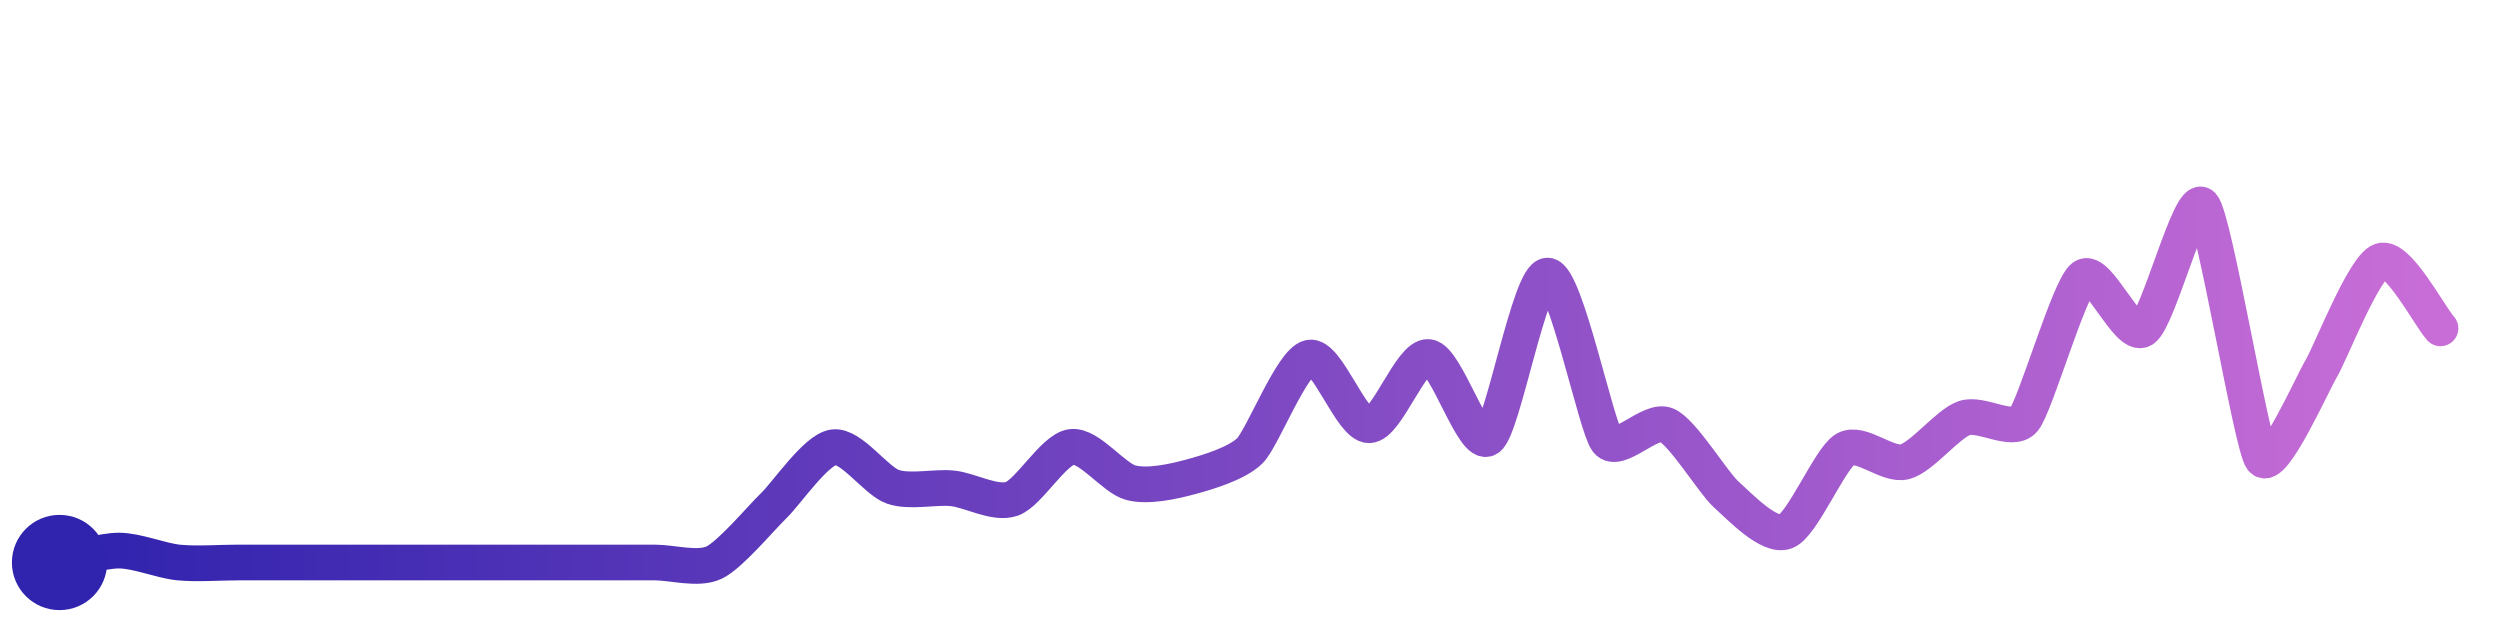
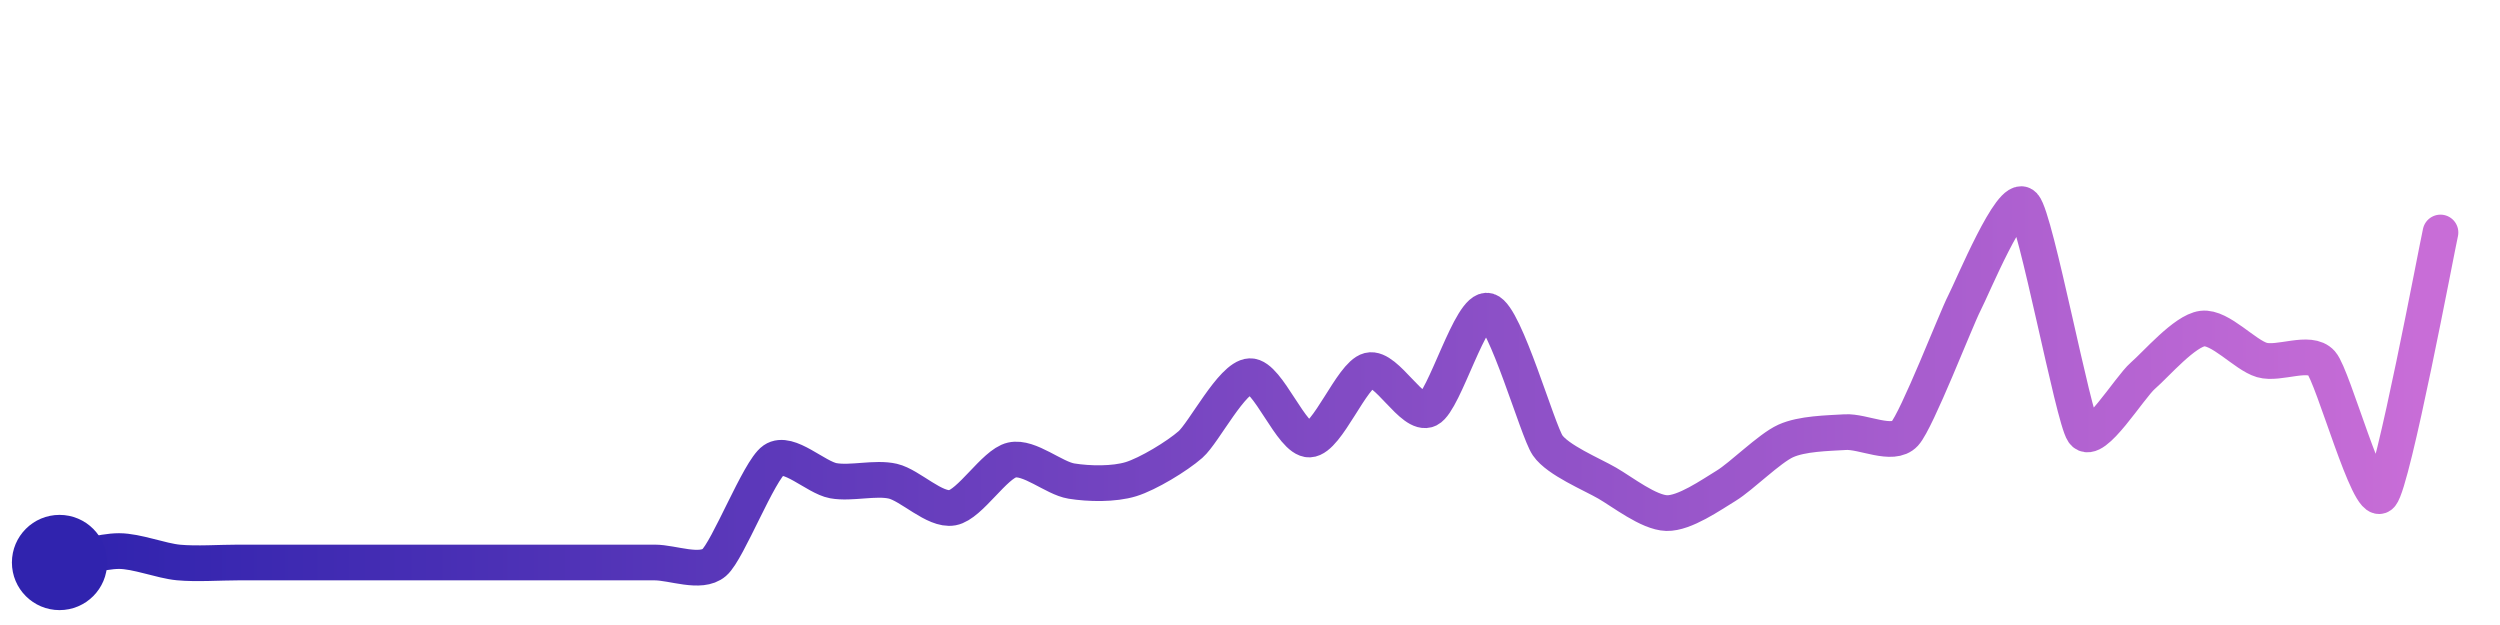
<svg xmlns="http://www.w3.org/2000/svg" width="200" height="50" viewBox="0 0 210 50">
  <defs>
    <linearGradient id="stroke" x1="0%" y1="0%" x2="100%" y2="0%">
      <stop stop-color="#3023AE" offset="0%" />
      <stop stop-color="#C86DD7" offset="100%" />
    </linearGradient>
  </defs>
-   <path stroke="url(#stroke)" stroke-width="3" stroke-linejoin="round" stroke-linecap="round" d="M5.00 46 C 6.47 45.70, 8.50 45.00, 10.00 45.00 S 13.51 45.85, 15.00 46.00 S 18.50 46.00, 20.00 46.00 S 23.50 46.00, 25.00 46.00 S 28.50 46.00, 30.00 46.00 S 33.50 46.00, 35.00 46.00 S 38.50 46.00, 40.00 46.00 S 43.50 46.00, 45.00 46.00 S 48.50 46.00, 50.00 46.00 S 53.50 46.00, 55.00 46.00 S 58.65 46.65, 60.00 46.00 S 63.92 42.26, 65.00 41.22 S 68.52 36.55, 70.00 36.32 S 73.58 39.15, 75.00 39.64 S 78.51 39.62, 80.00 39.77 S 83.58 41.15, 85.00 40.65 S 88.51 36.49, 90.00 36.29 S 93.55 38.93, 95.00 39.30 S 98.55 39.20, 100.00 38.81 S 103.94 37.67, 105.00 36.60 S 108.53 29.10, 110.00 28.79 S 113.50 34.48, 115.00 34.47 S 118.51 28.57, 120.00 28.74 S 123.76 36.42, 125.00 35.57 S 128.50 21.86, 130.00 21.90 S 134.07 34.62, 135.00 35.79 S 138.63 33.85, 140.00 34.46 S 143.88 39.28, 145.00 40.28 S 148.60 43.93, 150.00 43.40 S 153.71 37.25, 155.00 36.49 S 158.55 37.92, 160.00 37.54 S 163.59 34.36, 165.00 33.87 S 169.03 35.16, 170.00 34.01 S 173.80 22.92, 175.00 22.02 S 178.71 27.21, 180.00 26.43 S 183.98 14.90, 185.00 16.00 S 189.11 36.10, 190.00 37.31 S 194.23 30.97, 195.00 29.68 S 198.58 21.14, 200.00 20.66 S 204.01 25.20, 205.00 26.33" fill="none">
-     <animate attributeName="stroke-dashoffset" from="298.511" to="0" dur="2.2s" />
-     <animate attributeName="stroke-dasharray" from="298.511" to="298.511" />
+   <path stroke="url(#stroke)" stroke-width="3" stroke-linejoin="round" stroke-linecap="round" d="M5.00 46 C 6.47 45.72, 8.50 45.04, 10.00 45.04 S 13.51 45.86, 15.00 46.00 S 18.50 46.00, 20.00 46.00 S 23.50 46.00, 25.00 46.00 S 28.50 46.00, 30.00 46.00 S 33.50 46.00, 35.00 46.00 S 38.50 46.00, 40.00 46.00 S 43.50 46.00, 45.00 46.00 S 48.50 46.00, 50.00 46.00 S 53.50 46.00, 55.00 46.00 S 58.86 46.98, 60.00 46.00 S 63.76 38.24, 65.00 37.39 S 68.52 38.86, 70.00 39.13 S 73.54 38.83, 75.00 39.17 S 78.52 41.67, 80.00 41.40 S 83.54 37.72, 85.00 37.39 S 88.52 38.92, 90.00 39.16 S 93.57 39.44, 95.00 39.00 S 98.87 37.08, 100.00 36.09 S 103.50 30.41, 105.00 30.35 S 108.50 35.74, 110.00 35.67 S 113.55 30.23, 115.00 29.86 S 118.66 33.81, 120.00 33.14 S 123.56 24.43, 125.00 24.86 S 129.15 34.92, 130.00 36.16 S 133.70 38.58, 135.00 39.33 S 138.50 41.81, 140.00 41.85 S 143.72 40.33, 145.00 39.55 S 148.63 36.41, 150.00 35.79 S 153.50 35.14, 155.00 35.05 S 158.98 36.29, 160.00 35.18 S 164.31 25.55, 165.00 24.22 S 168.98 14.90, 170.00 16.00 S 174.14 33.82, 175.00 35.05 S 178.87 31.29, 180.00 30.31 S 183.51 26.54, 185.00 26.35 S 188.56 28.57, 190.00 28.99 S 194.01 28.12, 195.00 29.24 S 198.99 41.46, 200.00 40.35 S 204.67 19.75, 205.00 18.28" fill="none">
+     <animate attributeName="stroke-dashoffset" from="291.021" to="0" dur="2.2s" />
+     <animate attributeName="stroke-dasharray" from="291.021" to="291.021" />
  </path>
  <circle r="4" cx="5" cy="46" fill="#3023AE" />
-   <circle r="4" cx="205" cy="26.326" fill="#C86DD7" opacity="0">
+   <circle r="4" cx="205" cy="18.284" fill="#C86DD7" opacity="0">
    <animate attributeName="opacity" from="0" to="1" dur="0.1s" begin="2.2s" fill="freeze" />
  </circle>
</svg>
